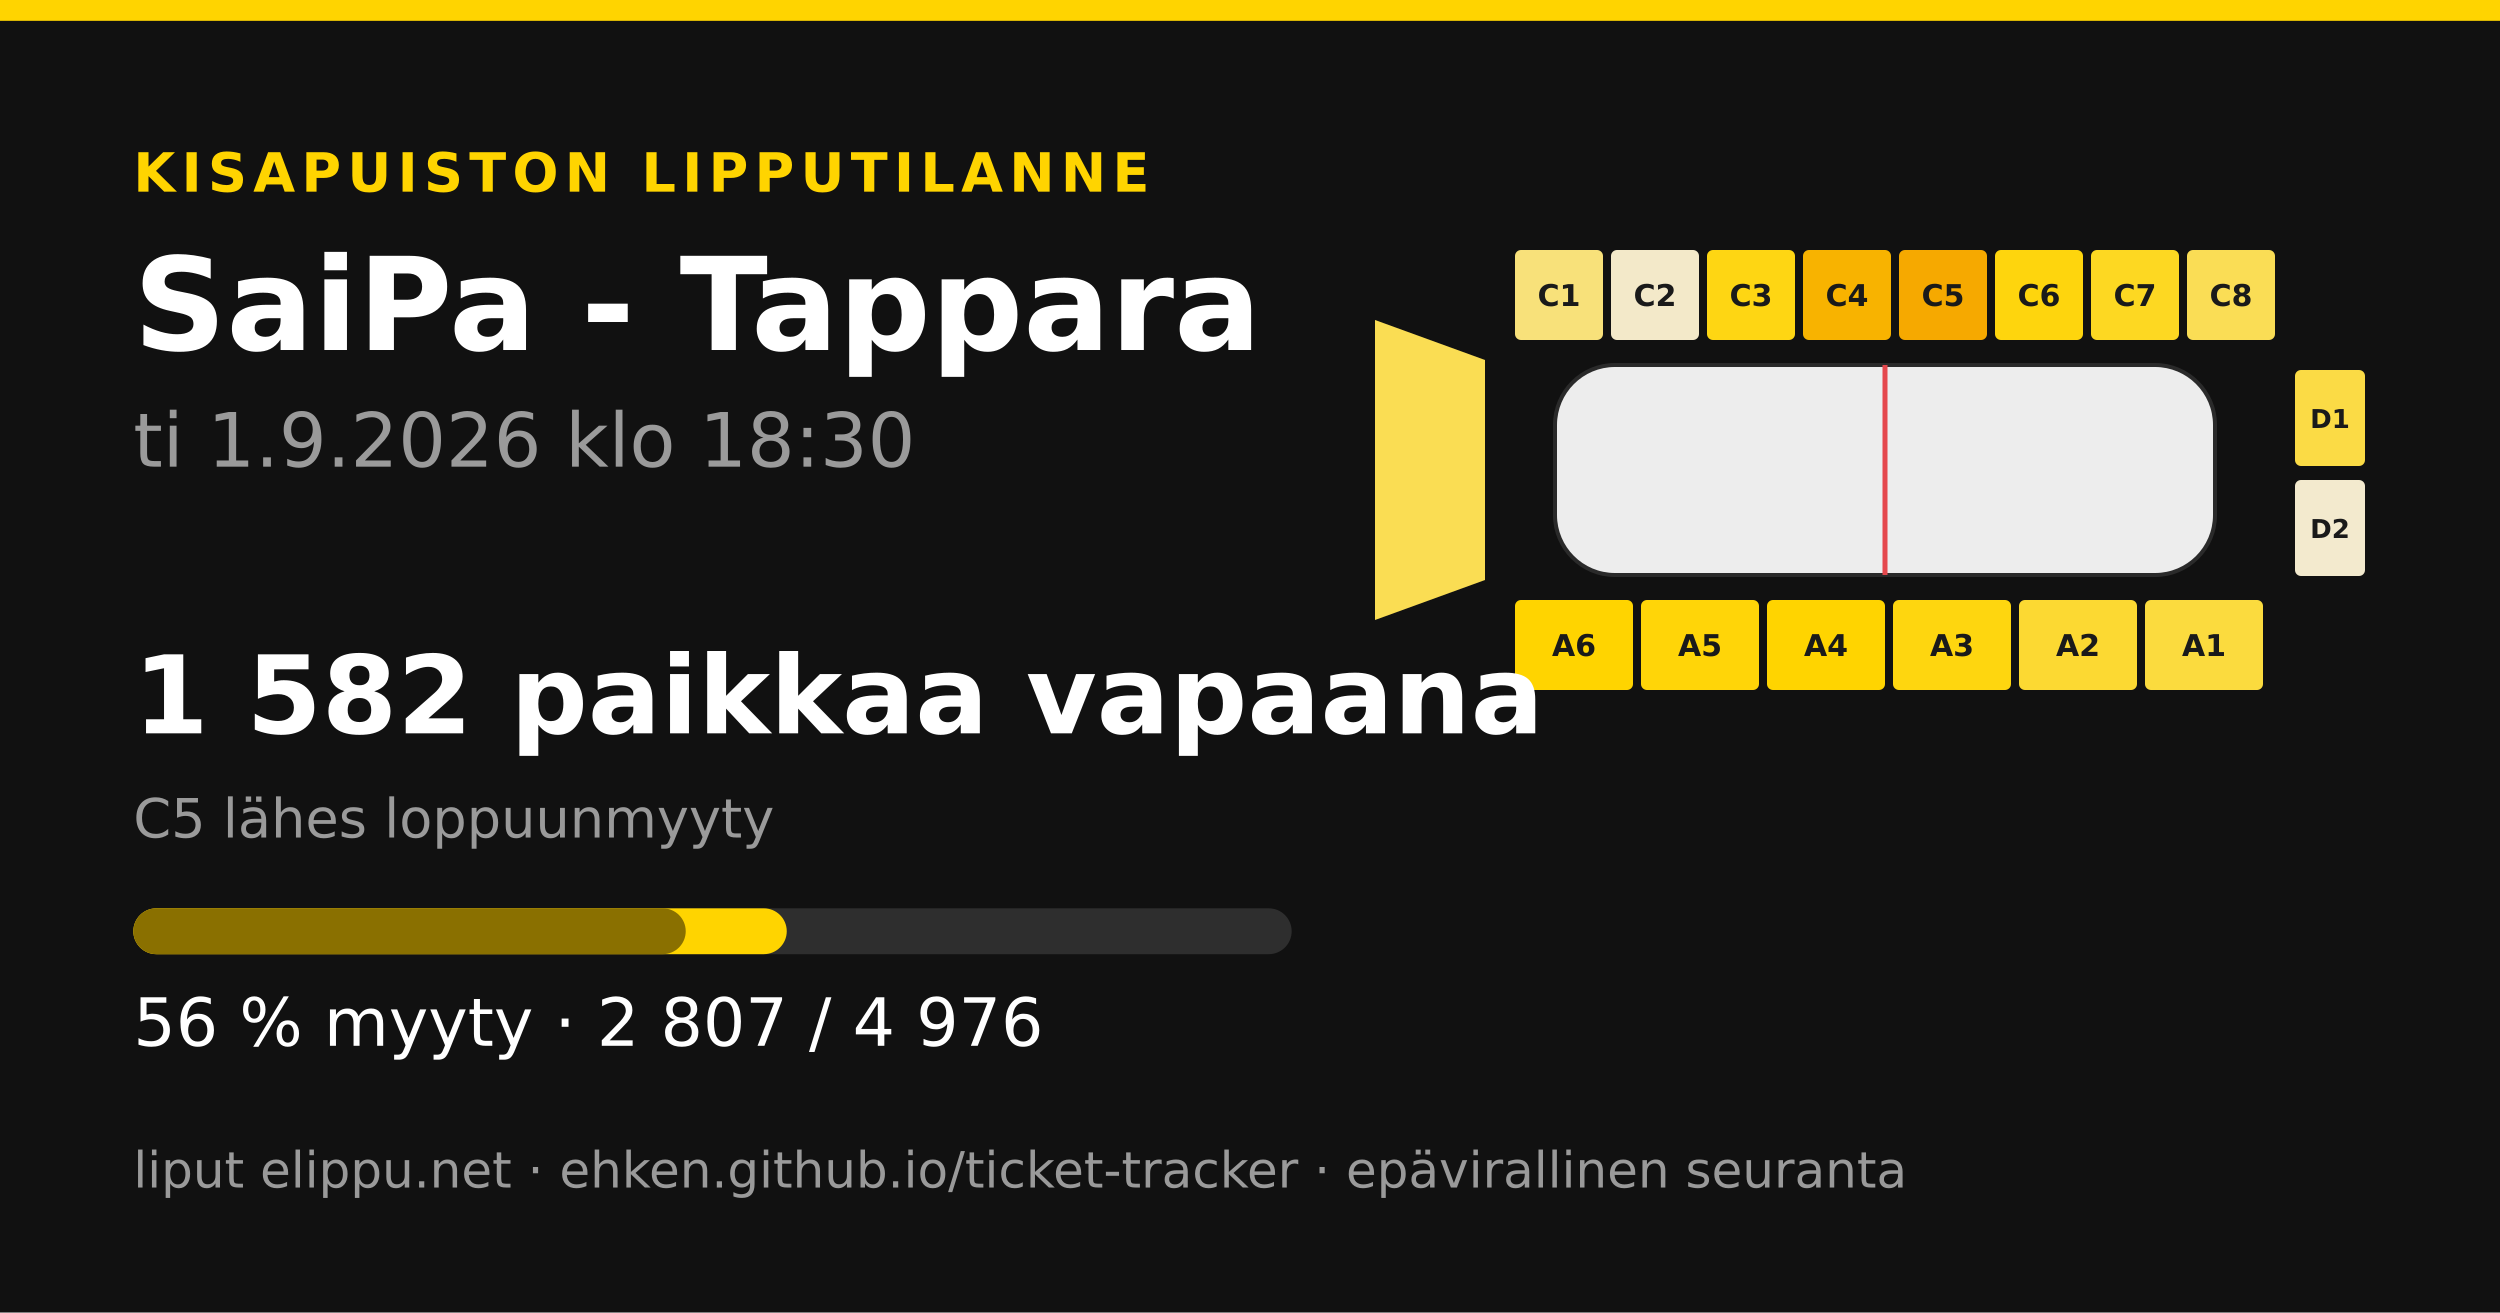
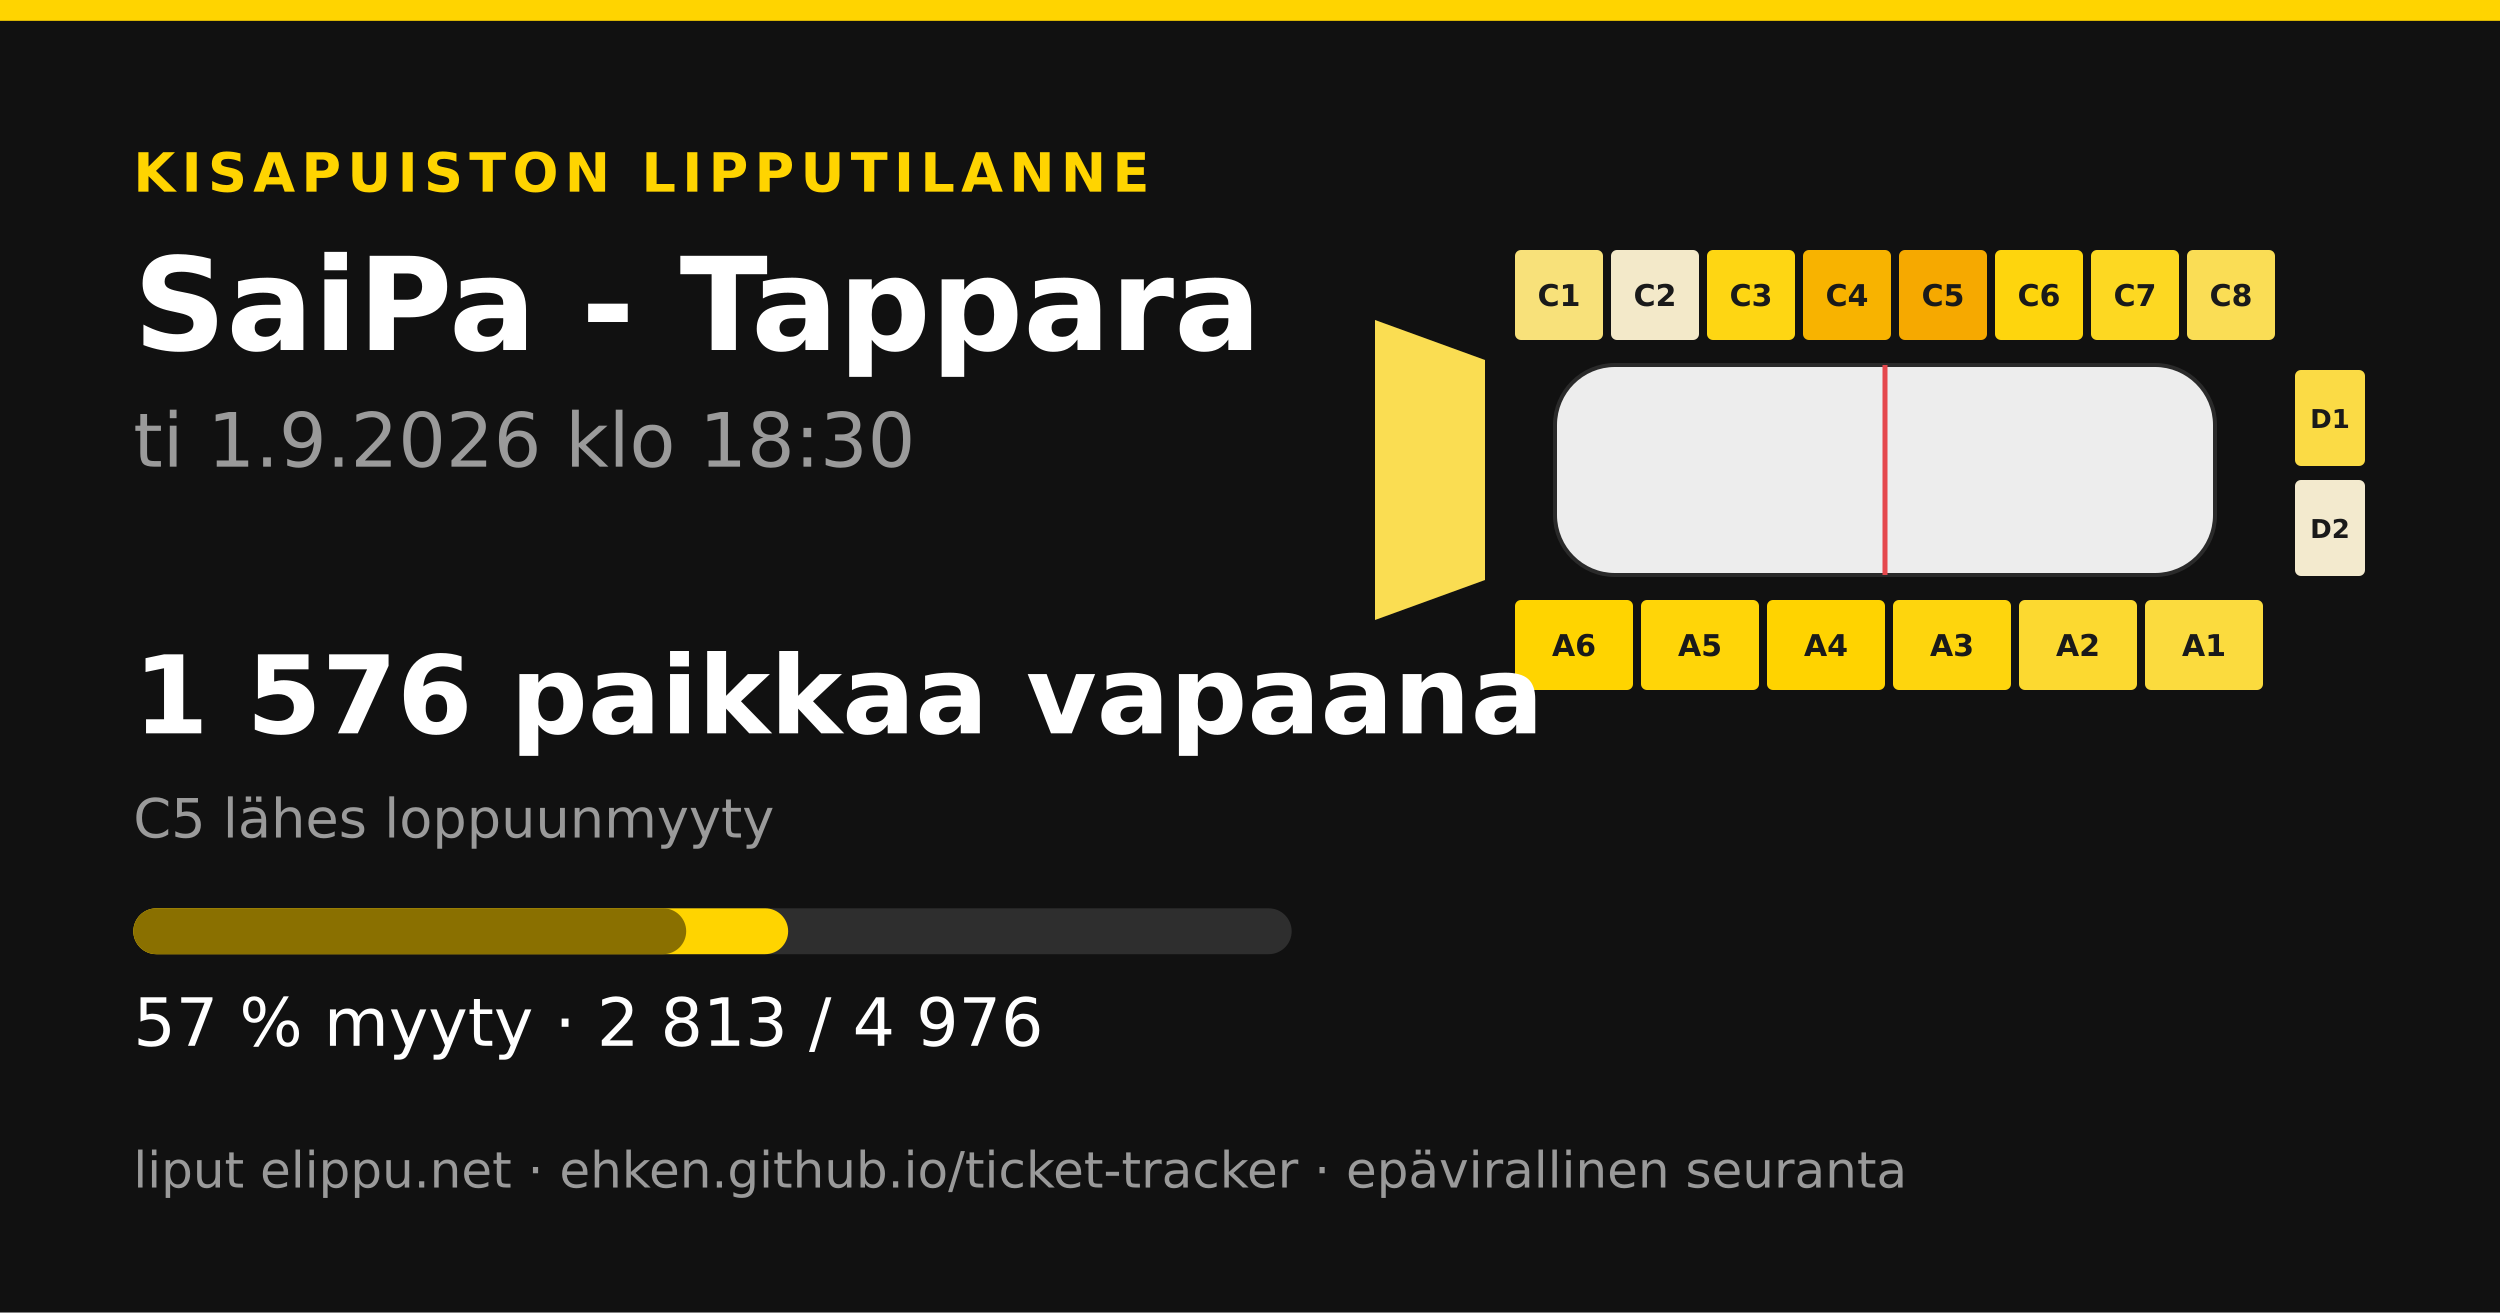
<svg xmlns="http://www.w3.org/2000/svg" width="1200" height="630" viewBox="0 0 1200 630">
  <rect width="1200" height="630" fill="#111111" />
  <rect x="0" y="0" width="1200" height="10" fill="#ffd400" />
  <text x="64" y="92" font-family="&quot;DejaVu Sans&quot;, &quot;Helvetica Neue&quot;, Helvetica, Arial, sans-serif" font-size="26" font-weight="700" fill="#ffd400" text-anchor="start" letter-spacing="3">KISAPUISTON LIPPUTILANNE</text>
  <text x="64" y="168" font-family="&quot;DejaVu Sans&quot;, &quot;Helvetica Neue&quot;, Helvetica, Arial, sans-serif" font-size="62" font-weight="700" fill="#ffffff" text-anchor="start" letter-spacing="0">SaiPa - Tappara</text>
  <text x="64" y="224" font-family="&quot;DejaVu Sans&quot;, &quot;Helvetica Neue&quot;, Helvetica, Arial, sans-serif" font-size="36" font-weight="400" fill="#9a9a9a" text-anchor="start" letter-spacing="0">ti 1.9.2026 klo 18:30</text>
-   <polygon points="660,153.6 712.8,172.8 712.8,278.4 660,297.6" fill="#fadd53" />
+   <polygon points="660,153.6 712.8,172.8 712.8,278.4 660,297.6" fill="#fadd52" />
  <rect x="727.2" y="120" width="42.24" height="43.2" rx="2.88" fill="#f8e17a" />
  <text x="748.32" y="146.88" font-family="&quot;DejaVu Sans&quot;, &quot;Helvetica Neue&quot;, Helvetica, Arial, sans-serif" font-size="14.4" font-weight="700" fill="#1a1a1a" text-anchor="middle" letter-spacing="0">C1</text>
  <rect x="773.28" y="120" width="42.24" height="43.2" rx="2.88" fill="#f3e9c9" />
  <text x="794.4" y="146.88" font-family="&quot;DejaVu Sans&quot;, &quot;Helvetica Neue&quot;, Helvetica, Arial, sans-serif" font-size="14.4" font-weight="700" fill="#1a1a1a" text-anchor="middle" letter-spacing="0">C2</text>
  <rect x="819.36" y="120" width="42.24" height="43.2" rx="2.88" fill="#fed613" />
  <text x="840.48" y="146.88" font-family="&quot;DejaVu Sans&quot;, &quot;Helvetica Neue&quot;, Helvetica, Arial, sans-serif" font-size="14.4" font-weight="700" fill="#1a1a1a" text-anchor="middle" letter-spacing="0">C3</text>
  <rect x="865.44" y="120" width="42.24" height="43.2" rx="2.88" fill="#f8b300" />
  <text x="886.56" y="146.88" font-family="&quot;DejaVu Sans&quot;, &quot;Helvetica Neue&quot;, Helvetica, Arial, sans-serif" font-size="14.4" font-weight="700" fill="#1a1a1a" text-anchor="middle" letter-spacing="0">C4</text>
  <rect x="911.52" y="120" width="42.24" height="43.2" rx="2.88" fill="#f6a900" />
  <text x="932.64" y="146.88" font-family="&quot;DejaVu Sans&quot;, &quot;Helvetica Neue&quot;, Helvetica, Arial, sans-serif" font-size="14.4" font-weight="700" fill="#1a1a1a" text-anchor="middle" letter-spacing="0">C5</text>
  <rect x="957.6" y="120" width="42.24" height="43.2" rx="2.88" fill="#fed50d" />
  <text x="978.72" y="146.88" font-family="&quot;DejaVu Sans&quot;, &quot;Helvetica Neue&quot;, Helvetica, Arial, sans-serif" font-size="14.4" font-weight="700" fill="#1a1a1a" text-anchor="middle" letter-spacing="0">C6</text>
  <rect x="1003.68" y="120" width="42.24" height="43.2" rx="2.88" fill="#fdd822" />
  <text x="1024.8" y="146.88" font-family="&quot;DejaVu Sans&quot;, &quot;Helvetica Neue&quot;, Helvetica, Arial, sans-serif" font-size="14.4" font-weight="700" fill="#1a1a1a" text-anchor="middle" letter-spacing="0">C7</text>
  <rect x="1049.76" y="120" width="42.24" height="43.2" rx="2.88" fill="#fadd55" />
  <text x="1070.88" y="146.88" font-family="&quot;DejaVu Sans&quot;, &quot;Helvetica Neue&quot;, Helvetica, Arial, sans-serif" font-size="14.4" font-weight="700" fill="#1a1a1a" text-anchor="middle" letter-spacing="0">C8</text>
  <rect x="727.2" y="288" width="56.64" height="43.2" rx="2.88" fill="#ffd400" />
  <text x="755.52" y="314.88" font-family="&quot;DejaVu Sans&quot;, &quot;Helvetica Neue&quot;, Helvetica, Arial, sans-serif" font-size="14.4" font-weight="700" fill="#1a1a1a" text-anchor="middle" letter-spacing="0">A6</text>
  <rect x="787.68" y="288" width="56.64" height="43.2" rx="2.88" fill="#ffd508" />
  <text x="816" y="314.88" font-family="&quot;DejaVu Sans&quot;, &quot;Helvetica Neue&quot;, Helvetica, Arial, sans-serif" font-size="14.4" font-weight="700" fill="#1a1a1a" text-anchor="middle" letter-spacing="0">A5</text>
-   <rect x="848.16" y="288" width="56.64" height="43.2" rx="2.88" fill="#ffd400" />
+   <rect x="848.16" y="288" width="56.64" height="43.2" rx="2.88" fill="#ffd300" />
  <text x="876.48" y="314.88" font-family="&quot;DejaVu Sans&quot;, &quot;Helvetica Neue&quot;, Helvetica, Arial, sans-serif" font-size="14.4" font-weight="700" fill="#1a1a1a" text-anchor="middle" letter-spacing="0">A4</text>
-   <rect x="908.64" y="288" width="56.64" height="43.2" rx="2.88" fill="#fed60f" />
+   <rect x="908.64" y="288" width="56.64" height="43.2" rx="2.88" fill="#fed50d" />
  <text x="936.96" y="314.88" font-family="&quot;DejaVu Sans&quot;, &quot;Helvetica Neue&quot;, Helvetica, Arial, sans-serif" font-size="14.4" font-weight="700" fill="#1a1a1a" text-anchor="middle" letter-spacing="0">A3</text>
-   <rect x="969.12" y="288" width="56.64" height="43.2" rx="2.88" fill="#fcd932" />
+   <rect x="969.12" y="288" width="56.64" height="43.2" rx="2.88" fill="#fcd930" />
  <text x="997.44" y="314.88" font-family="&quot;DejaVu Sans&quot;, &quot;Helvetica Neue&quot;, Helvetica, Arial, sans-serif" font-size="14.4" font-weight="700" fill="#1a1a1a" text-anchor="middle" letter-spacing="0">A2</text>
  <rect x="1029.6" y="288" width="56.64" height="43.2" rx="2.88" fill="#fbdb3e" />
  <text x="1057.92" y="314.88" font-family="&quot;DejaVu Sans&quot;, &quot;Helvetica Neue&quot;, Helvetica, Arial, sans-serif" font-size="14.4" font-weight="700" fill="#1a1a1a" text-anchor="middle" letter-spacing="0">A1</text>
  <rect x="1101.6" y="177.6" width="33.6" height="46.08" rx="2.88" fill="#fbdb45" />
  <text x="1118.4" y="205.44" font-family="&quot;DejaVu Sans&quot;, &quot;Helvetica Neue&quot;, Helvetica, Arial, sans-serif" font-size="12.48" font-weight="700" fill="#1a1a1a" text-anchor="middle" letter-spacing="0">D1</text>
  <rect x="1101.6" y="230.4" width="33.6" height="46.08" rx="2.88" fill="#f3eace" />
  <text x="1118.4" y="258.24" font-family="&quot;DejaVu Sans&quot;, &quot;Helvetica Neue&quot;, Helvetica, Arial, sans-serif" font-size="12.48" font-weight="700" fill="#1a1a1a" text-anchor="middle" letter-spacing="0">D2</text>
  <rect x="746.4" y="175.2 " width="316.8" height="100.8" rx="28.8" fill="#ededed" stroke="#2a2a2a" stroke-width="1.92" />
  <line x1="904.8" y1="175.2" x2="904.8" y2="276" stroke="#e5484d" stroke-width="2.4" />
-   <text x="64" y="352" font-family="&quot;DejaVu Sans&quot;, &quot;Helvetica Neue&quot;, Helvetica, Arial, sans-serif" font-size="52" font-weight="700" fill="#ffffff" text-anchor="start" letter-spacing="0">1 582 paikkaa vapaana</text>
+   <text x="64" y="352" font-family="&quot;DejaVu Sans&quot;, &quot;Helvetica Neue&quot;, Helvetica, Arial, sans-serif" font-size="52" font-weight="700" fill="#ffffff" text-anchor="start" letter-spacing="0">1 576 paikkaa vapaana</text>
  <text x="64" y="402" font-family="&quot;DejaVu Sans&quot;, &quot;Helvetica Neue&quot;, Helvetica, Arial, sans-serif" font-size="26" font-weight="400" fill="#9a9a9a" text-anchor="start" letter-spacing="0">C5 lähes loppuunmyyty</text>
  <rect x="64" y="436" width="556" height="22" rx="11" fill="#2e2e2e" />
-   <rect x="64" y="436" width="313.644" height="22" rx="11" fill="#ffd400" />
-   <rect x="64" y="436" width="265.15" height="22" rx="11" fill="#8a7000" />
-   <text x="64" y="502" font-family="&quot;DejaVu Sans&quot;, &quot;Helvetica Neue&quot;, Helvetica, Arial, sans-serif" font-size="32" font-weight="400" fill="#ffffff" text-anchor="start" letter-spacing="0">56 % myyty · 2 807 / 4 976</text>
+   <rect x="64" y="436" width="314.314" height="22" rx="11" fill="#ffd400" />
+   <rect x="64" y="436" width="265.374" height="22" rx="11" fill="#8a7000" />
+   <text x="64" y="502" font-family="&quot;DejaVu Sans&quot;, &quot;Helvetica Neue&quot;, Helvetica, Arial, sans-serif" font-size="32" font-weight="400" fill="#ffffff" text-anchor="start" letter-spacing="0">57 % myyty · 2 813 / 4 976</text>
  <text x="64" y="570" font-family="&quot;DejaVu Sans&quot;, &quot;Helvetica Neue&quot;, Helvetica, Arial, sans-serif" font-size="24" font-weight="400" fill="#9a9a9a" text-anchor="start" letter-spacing="0">liput elippu.net · ehken.github.io/ticket-tracker · epävirallinen seuranta</text>
</svg>
